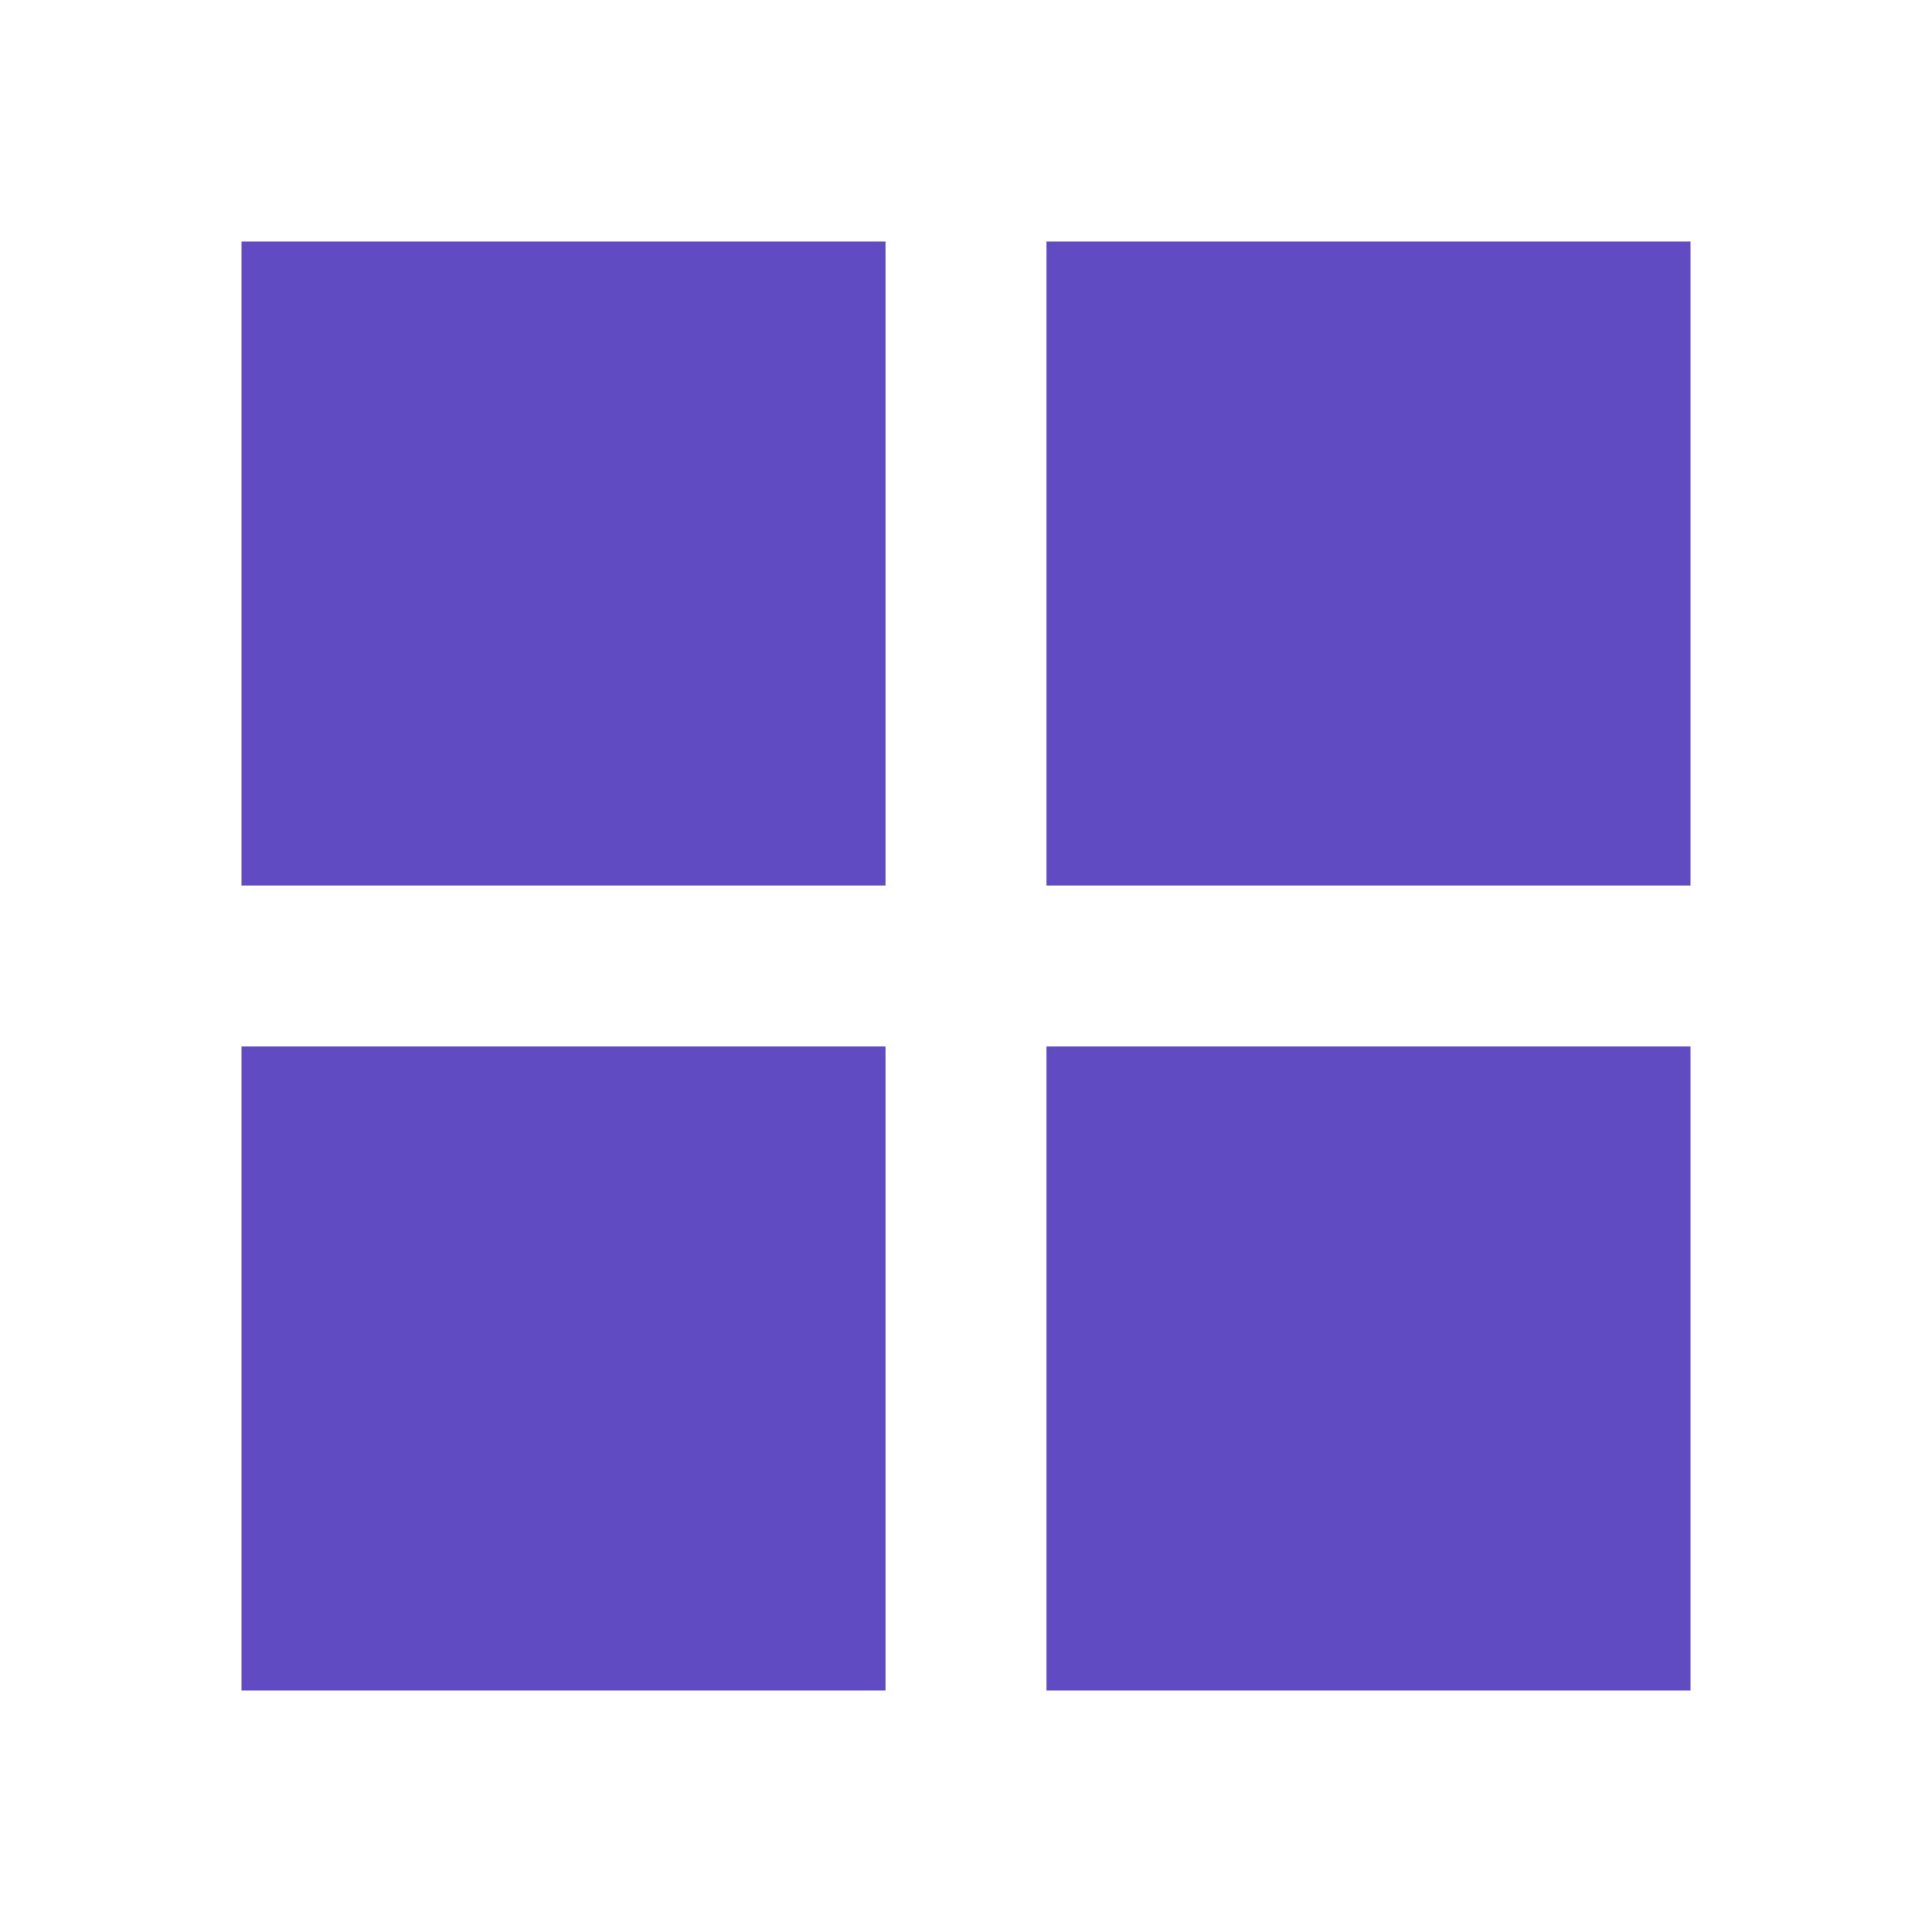
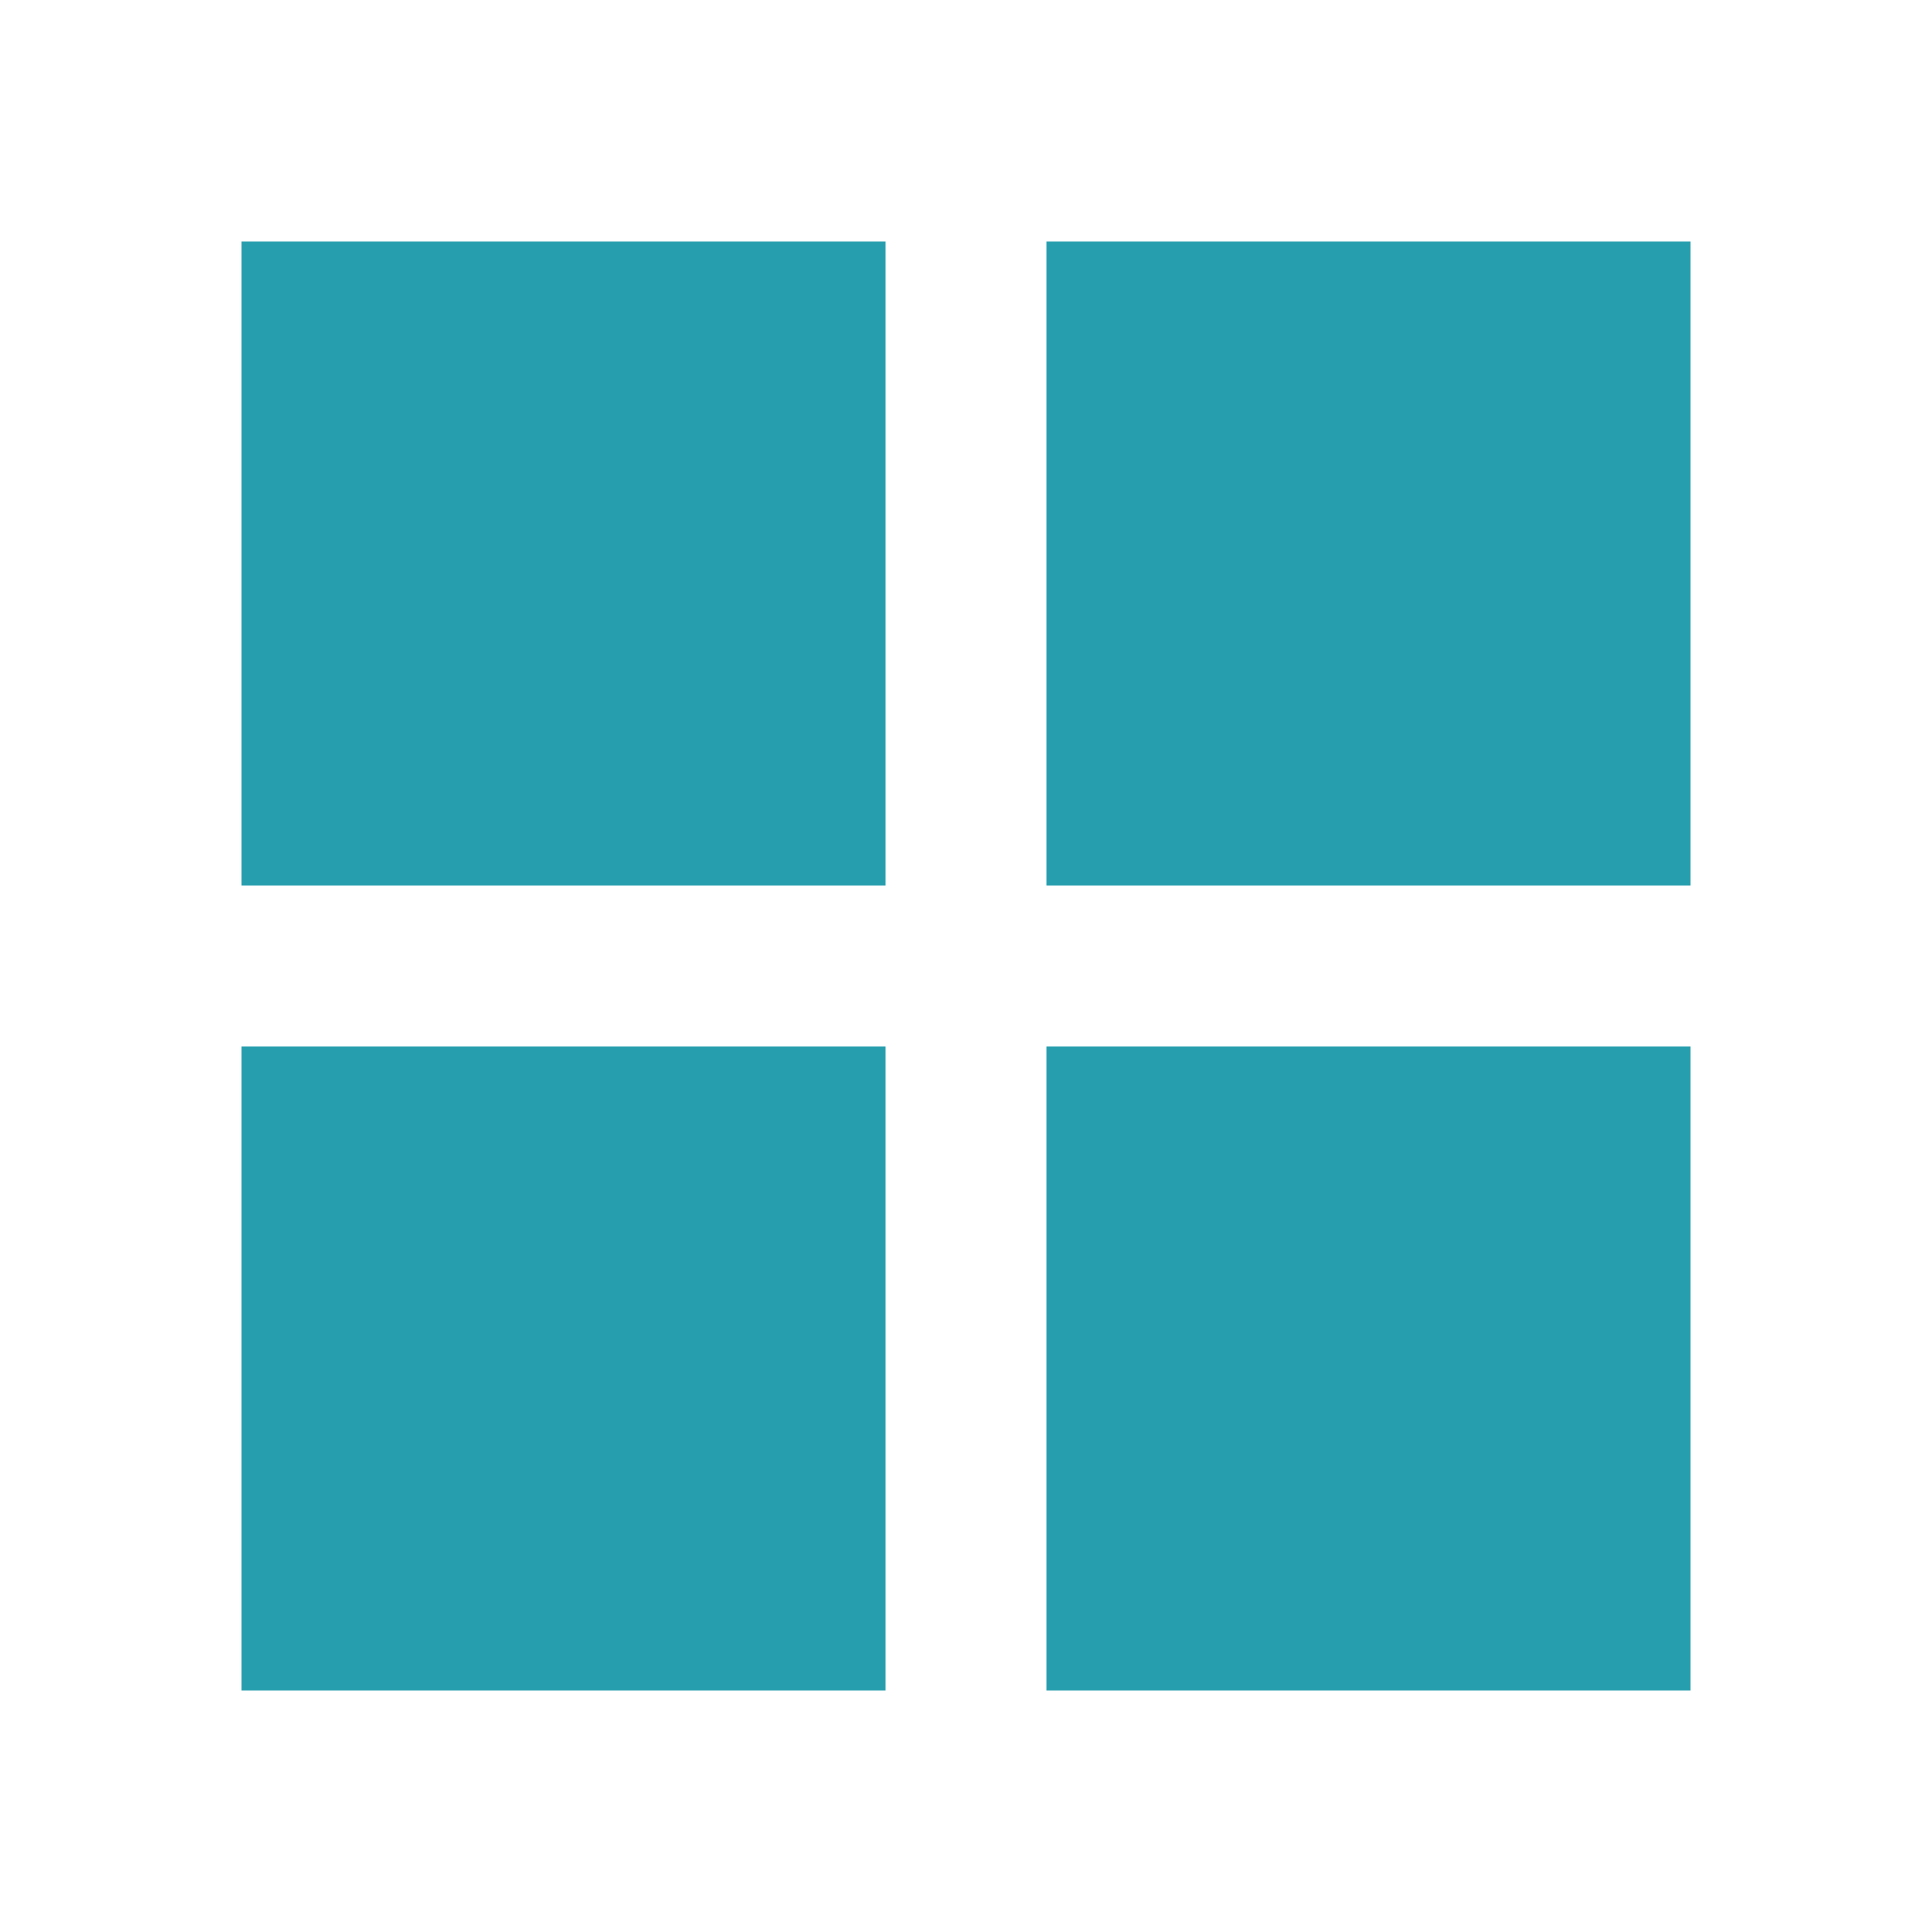
<svg xmlns="http://www.w3.org/2000/svg" viewBox="0 0 24 24">
  <style>
        path {
-             fill : rgb(97 75 195);
+             fill : rgb(39 158 173);
        }

        @media (prefers-color-scheme: dark) {
            path {
-                 fill: rgb(97 75 195);
+                 fill: rgb(39 158 173);
            }
        }
    </style>
  <path d="M3 3H11V11H3V3ZM3 13H11V21H3V13ZM13 3H21V11H13V3ZM13 13H21V21H13V13Z" />
</svg>
